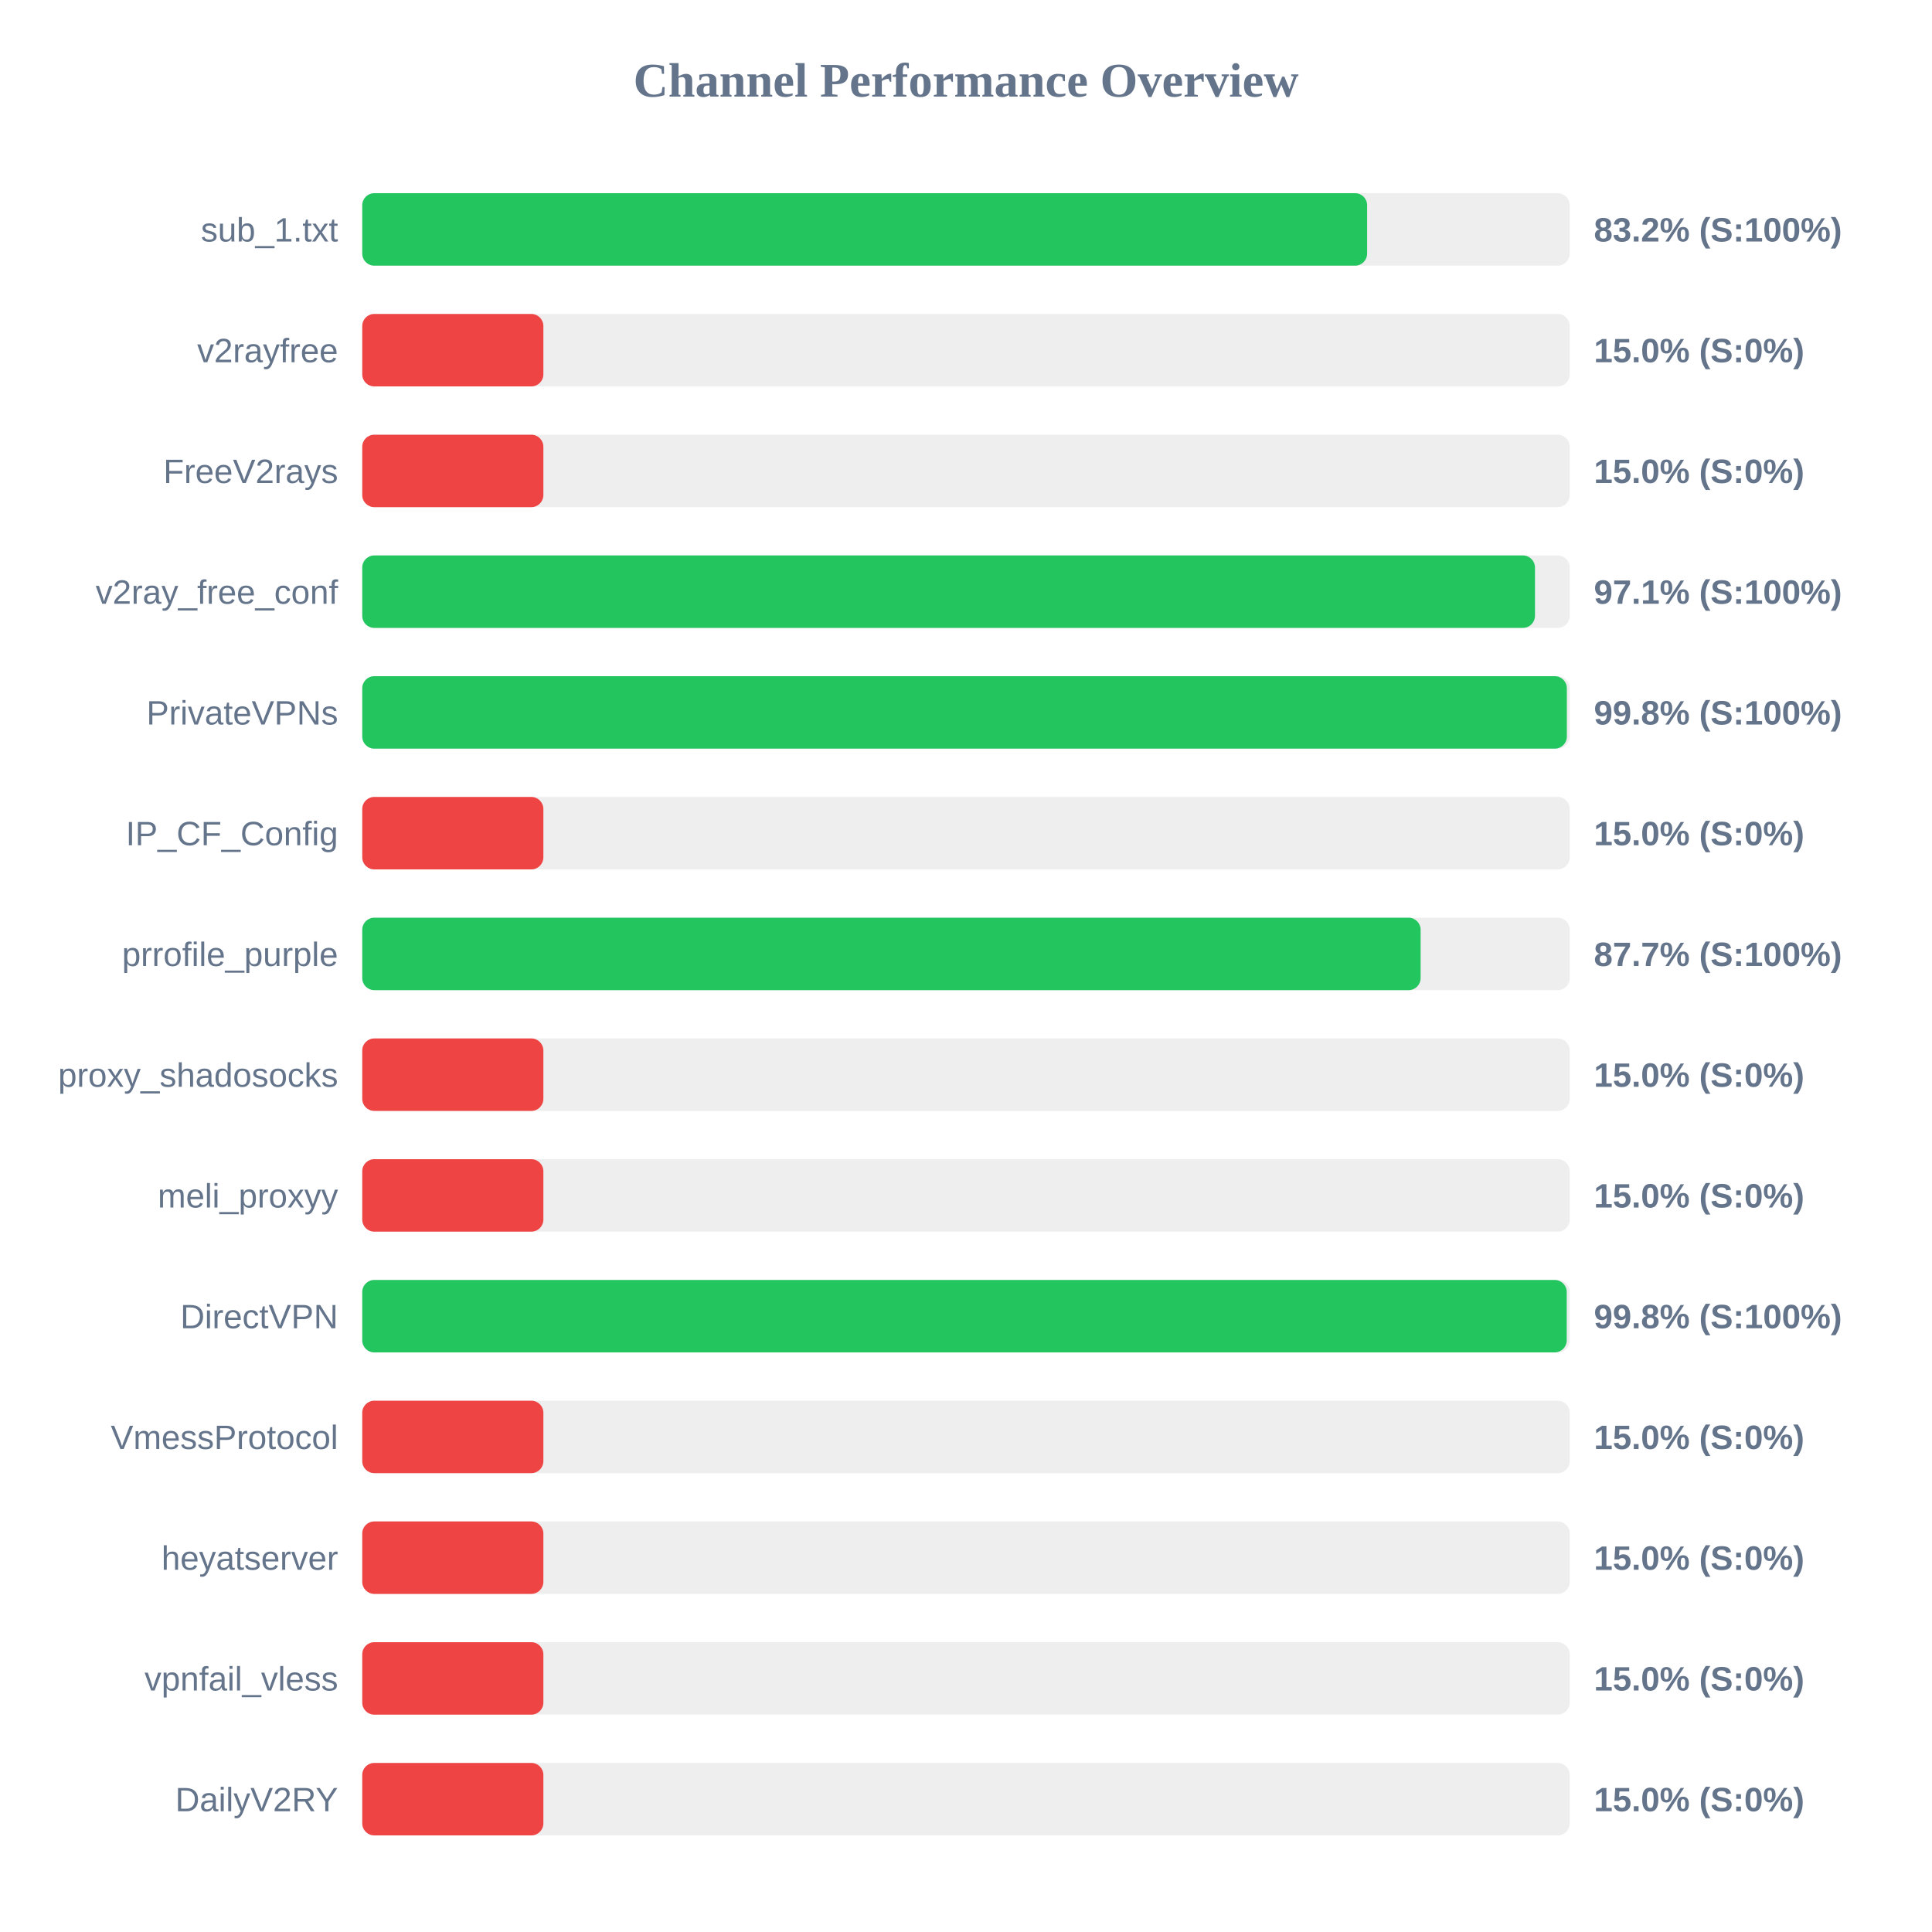
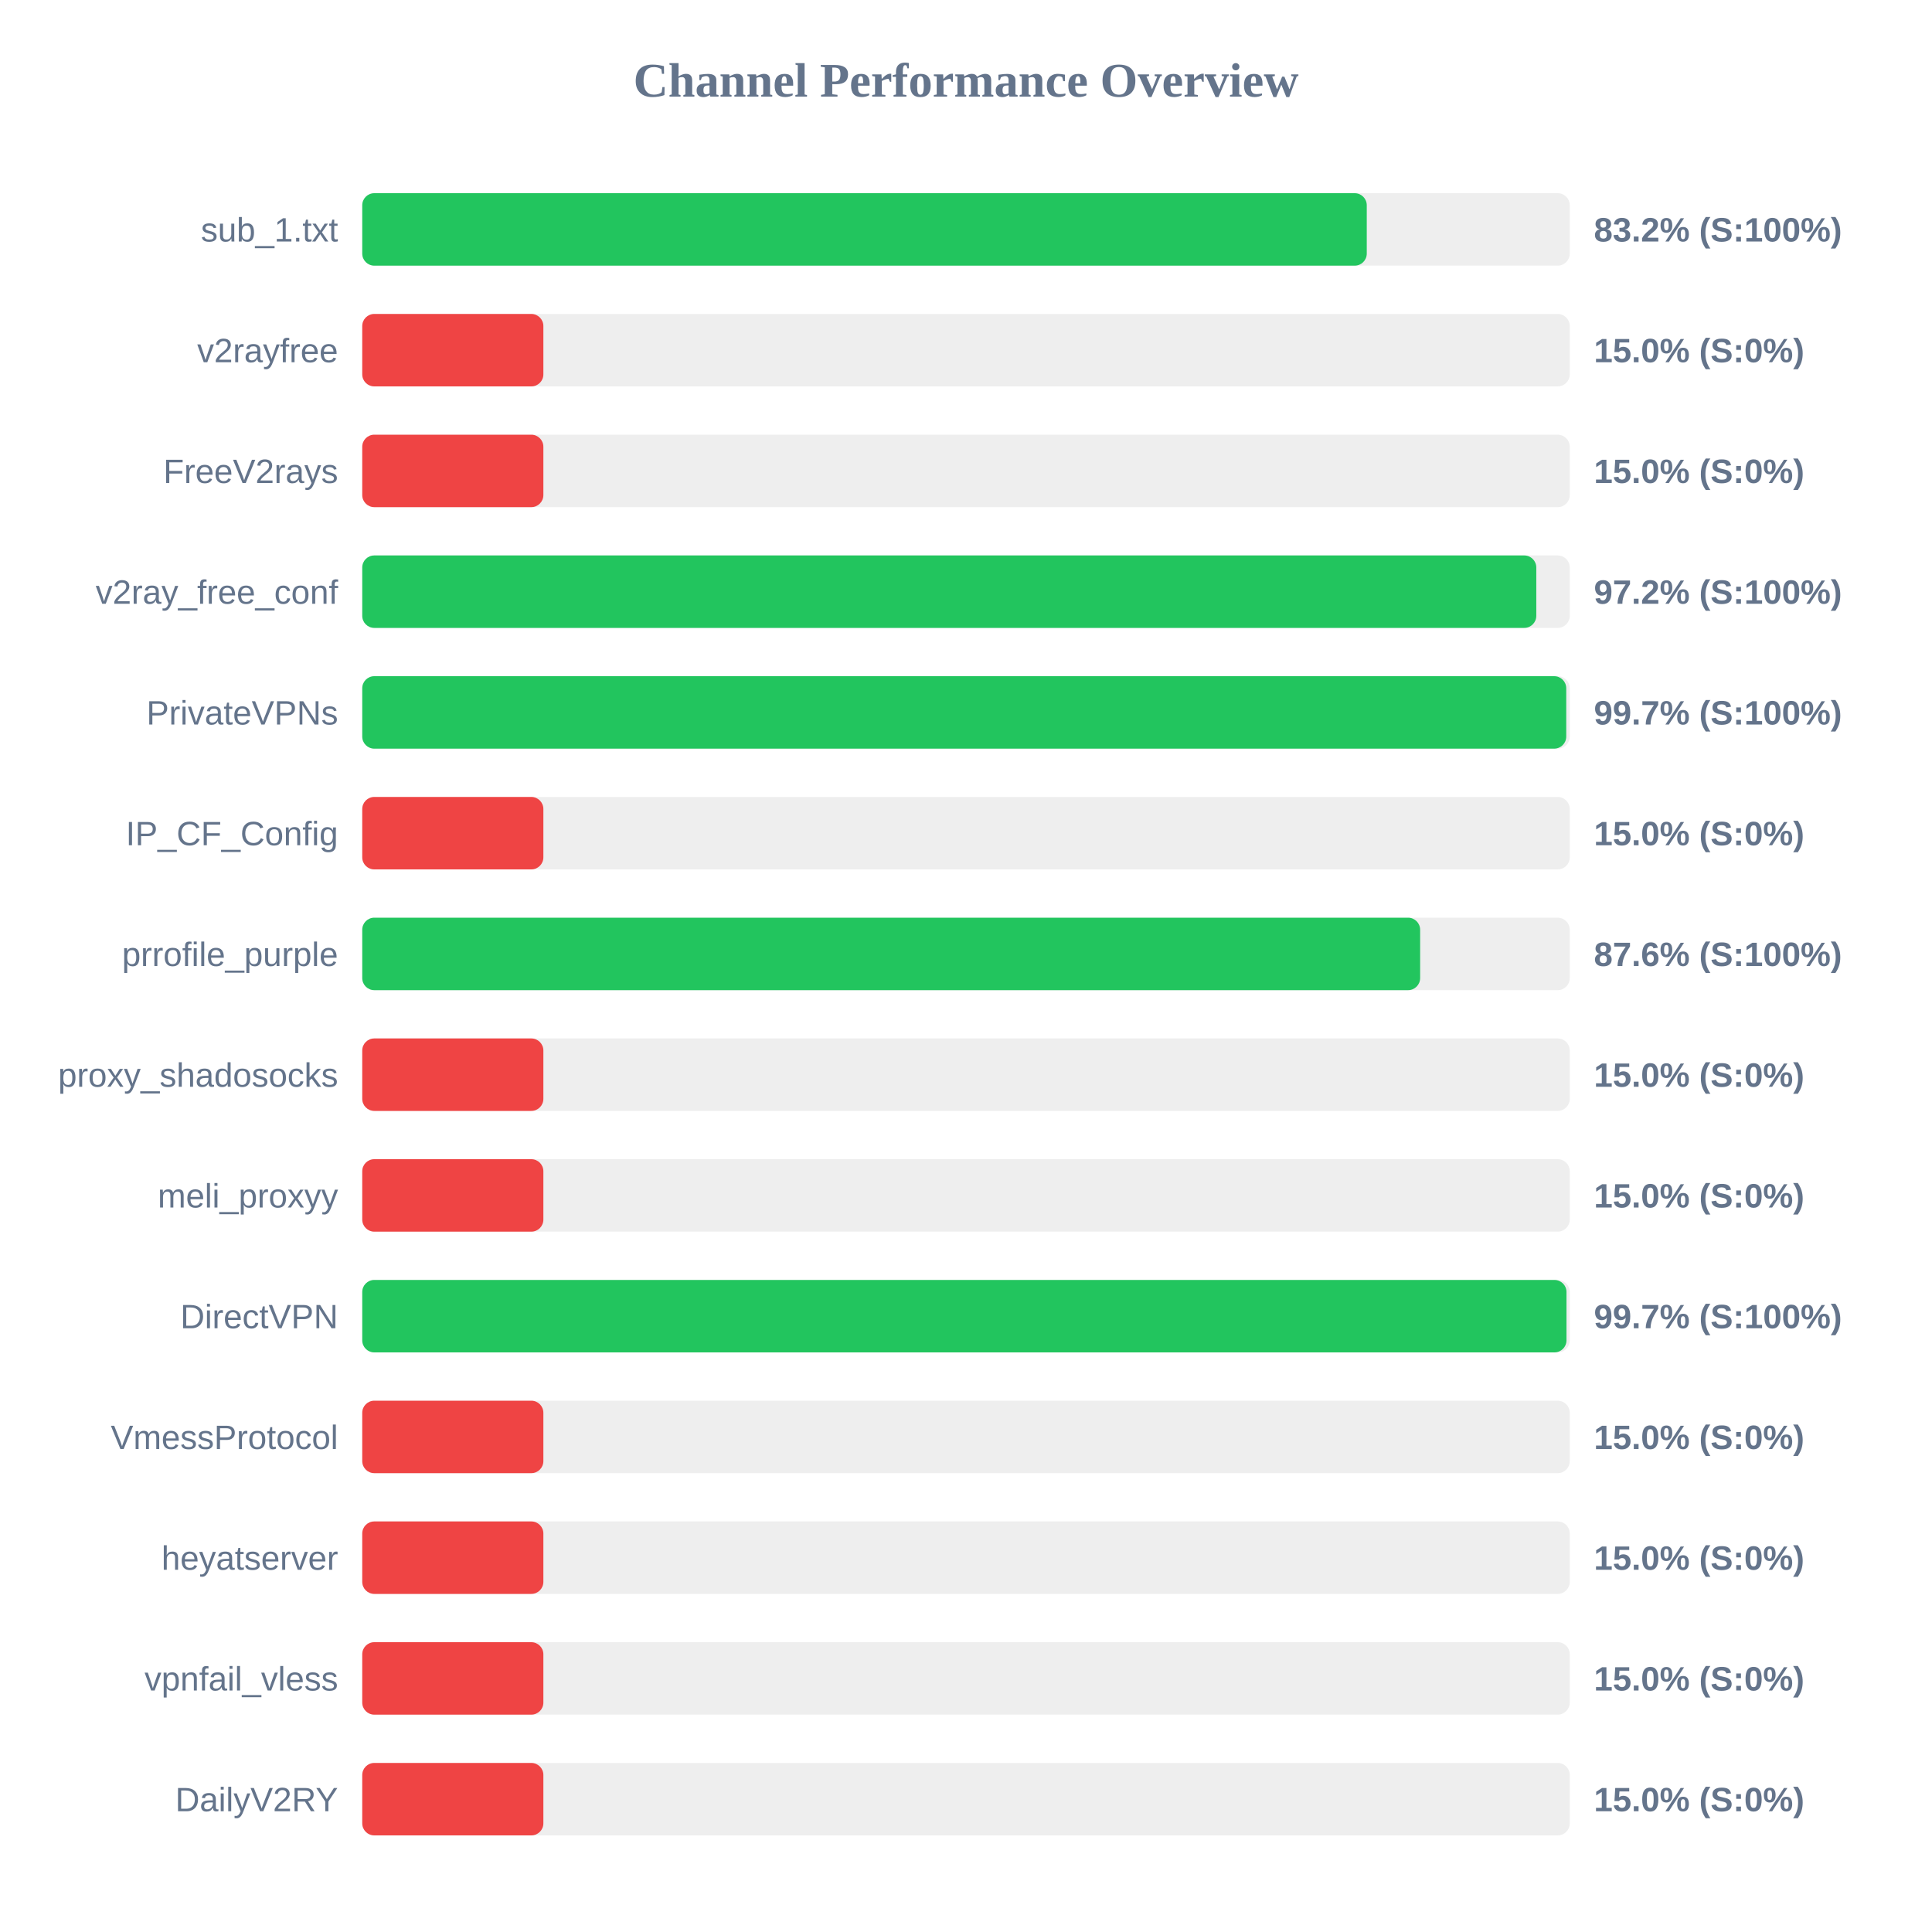
<svg xmlns="http://www.w3.org/2000/svg" width="800" height="800" version="1.1">
  <style>
        .row { font: 14px Arial; fill: #64748b; }
        .score { font: bold 14px Arial; fill: #64748b; }
    </style>
  <text x="400" y="40" text-anchor="middle" font-size="20px" font-weight="bold" fill="#64748b">Channel Performance Overview</text>
  <rect x="150" y="80" width="500" height="30" fill="#eee" rx="5" />
-   <rect x="150" y="80" width="416.1" height="30" fill="#22c55e" rx="5" />
+   <rect x="150" y="80" width="415.95" height="30" fill="#22c55e" rx="5" />
  <text x="140" y="100" text-anchor="end" class="row">sub_1.txt</text>
  <text x="660" y="100" text-anchor="start" class="score">83.2% (S:100%)</text>
  <rect x="150" y="130" width="500" height="30" fill="#eee" rx="5" />
  <rect x="150" y="130" width="75.0" height="30" fill="#ef4444" rx="5" />
  <text x="140" y="150" text-anchor="end" class="row">v2rayfree</text>
  <text x="660" y="150" text-anchor="start" class="score">15.0% (S:0%)</text>
  <rect x="150" y="180" width="500" height="30" fill="#eee" rx="5" />
  <rect x="150" y="180" width="75.0" height="30" fill="#ef4444" rx="5" />
  <text x="140" y="200" text-anchor="end" class="row">FreeV2rays</text>
  <text x="660" y="200" text-anchor="start" class="score">15.0% (S:0%)</text>
  <rect x="150" y="230" width="500" height="30" fill="#eee" rx="5" />
-   <rect x="150" y="230" width="485.6" height="30" fill="#22c55e" rx="5" />
+   <rect x="150" y="230" width="486.15" height="30" fill="#22c55e" rx="5" />
  <text x="140" y="250" text-anchor="end" class="row">v2ray_free_conf</text>
-   <text x="660" y="250" text-anchor="start" class="score">97.1% (S:100%)</text>
+   <text x="660" y="250" text-anchor="start" class="score">97.2% (S:100%)</text>
  <rect x="150" y="280" width="500" height="30" fill="#eee" rx="5" />
-   <rect x="150" y="280" width="498.8" height="30" fill="#22c55e" rx="5" />
+   <rect x="150" y="280" width="498.55" height="30" fill="#22c55e" rx="5" />
  <text x="140" y="300" text-anchor="end" class="row">PrivateVPNs</text>
-   <text x="660" y="300" text-anchor="start" class="score">99.8% (S:100%)</text>
+   <text x="660" y="300" text-anchor="start" class="score">99.7% (S:100%)</text>
  <rect x="150" y="330" width="500" height="30" fill="#eee" rx="5" />
  <rect x="150" y="330" width="75.0" height="30" fill="#ef4444" rx="5" />
  <text x="140" y="350" text-anchor="end" class="row">IP_CF_Config</text>
  <text x="660" y="350" text-anchor="start" class="score">15.0% (S:0%)</text>
  <rect x="150" y="380" width="500" height="30" fill="#eee" rx="5" />
-   <rect x="150" y="380" width="438.25" height="30" fill="#22c55e" rx="5" />
+   <rect x="150" y="380" width="438.05" height="30" fill="#22c55e" rx="5" />
  <text x="140" y="400" text-anchor="end" class="row">prrofile_purple</text>
-   <text x="660" y="400" text-anchor="start" class="score">87.7% (S:100%)</text>
+   <text x="660" y="400" text-anchor="start" class="score">87.6% (S:100%)</text>
  <rect x="150" y="430" width="500" height="30" fill="#eee" rx="5" />
  <rect x="150" y="430" width="75.0" height="30" fill="#ef4444" rx="5" />
  <text x="140" y="450" text-anchor="end" class="row">proxy_shadosocks</text>
  <text x="660" y="450" text-anchor="start" class="score">15.0% (S:0%)</text>
  <rect x="150" y="480" width="500" height="30" fill="#eee" rx="5" />
  <rect x="150" y="480" width="75.0" height="30" fill="#ef4444" rx="5" />
  <text x="140" y="500" text-anchor="end" class="row">meli_proxyy</text>
  <text x="660" y="500" text-anchor="start" class="score">15.0% (S:0%)</text>
  <rect x="150" y="530" width="500" height="30" fill="#eee" rx="5" />
-   <rect x="150" y="530" width="498.75" height="30" fill="#22c55e" rx="5" />
+   <rect x="150" y="530" width="498.65" height="30" fill="#22c55e" rx="5" />
  <text x="140" y="550" text-anchor="end" class="row">DirectVPN</text>
-   <text x="660" y="550" text-anchor="start" class="score">99.8% (S:100%)</text>
+   <text x="660" y="550" text-anchor="start" class="score">99.7% (S:100%)</text>
  <rect x="150" y="580" width="500" height="30" fill="#eee" rx="5" />
  <rect x="150" y="580" width="75.0" height="30" fill="#ef4444" rx="5" />
  <text x="140" y="600" text-anchor="end" class="row">VmessProtocol</text>
  <text x="660" y="600" text-anchor="start" class="score">15.0% (S:0%)</text>
  <rect x="150" y="630" width="500" height="30" fill="#eee" rx="5" />
  <rect x="150" y="630" width="75.0" height="30" fill="#ef4444" rx="5" />
  <text x="140" y="650" text-anchor="end" class="row">heyatserver</text>
  <text x="660" y="650" text-anchor="start" class="score">15.0% (S:0%)</text>
  <rect x="150" y="680" width="500" height="30" fill="#eee" rx="5" />
  <rect x="150" y="680" width="75.0" height="30" fill="#ef4444" rx="5" />
  <text x="140" y="700" text-anchor="end" class="row">vpnfail_vless</text>
  <text x="660" y="700" text-anchor="start" class="score">15.0% (S:0%)</text>
  <rect x="150" y="730" width="500" height="30" fill="#eee" rx="5" />
  <rect x="150" y="730" width="75.0" height="30" fill="#ef4444" rx="5" />
  <text x="140" y="750" text-anchor="end" class="row">DailyV2RY</text>
  <text x="660" y="750" text-anchor="start" class="score">15.0% (S:0%)</text>
</svg>
